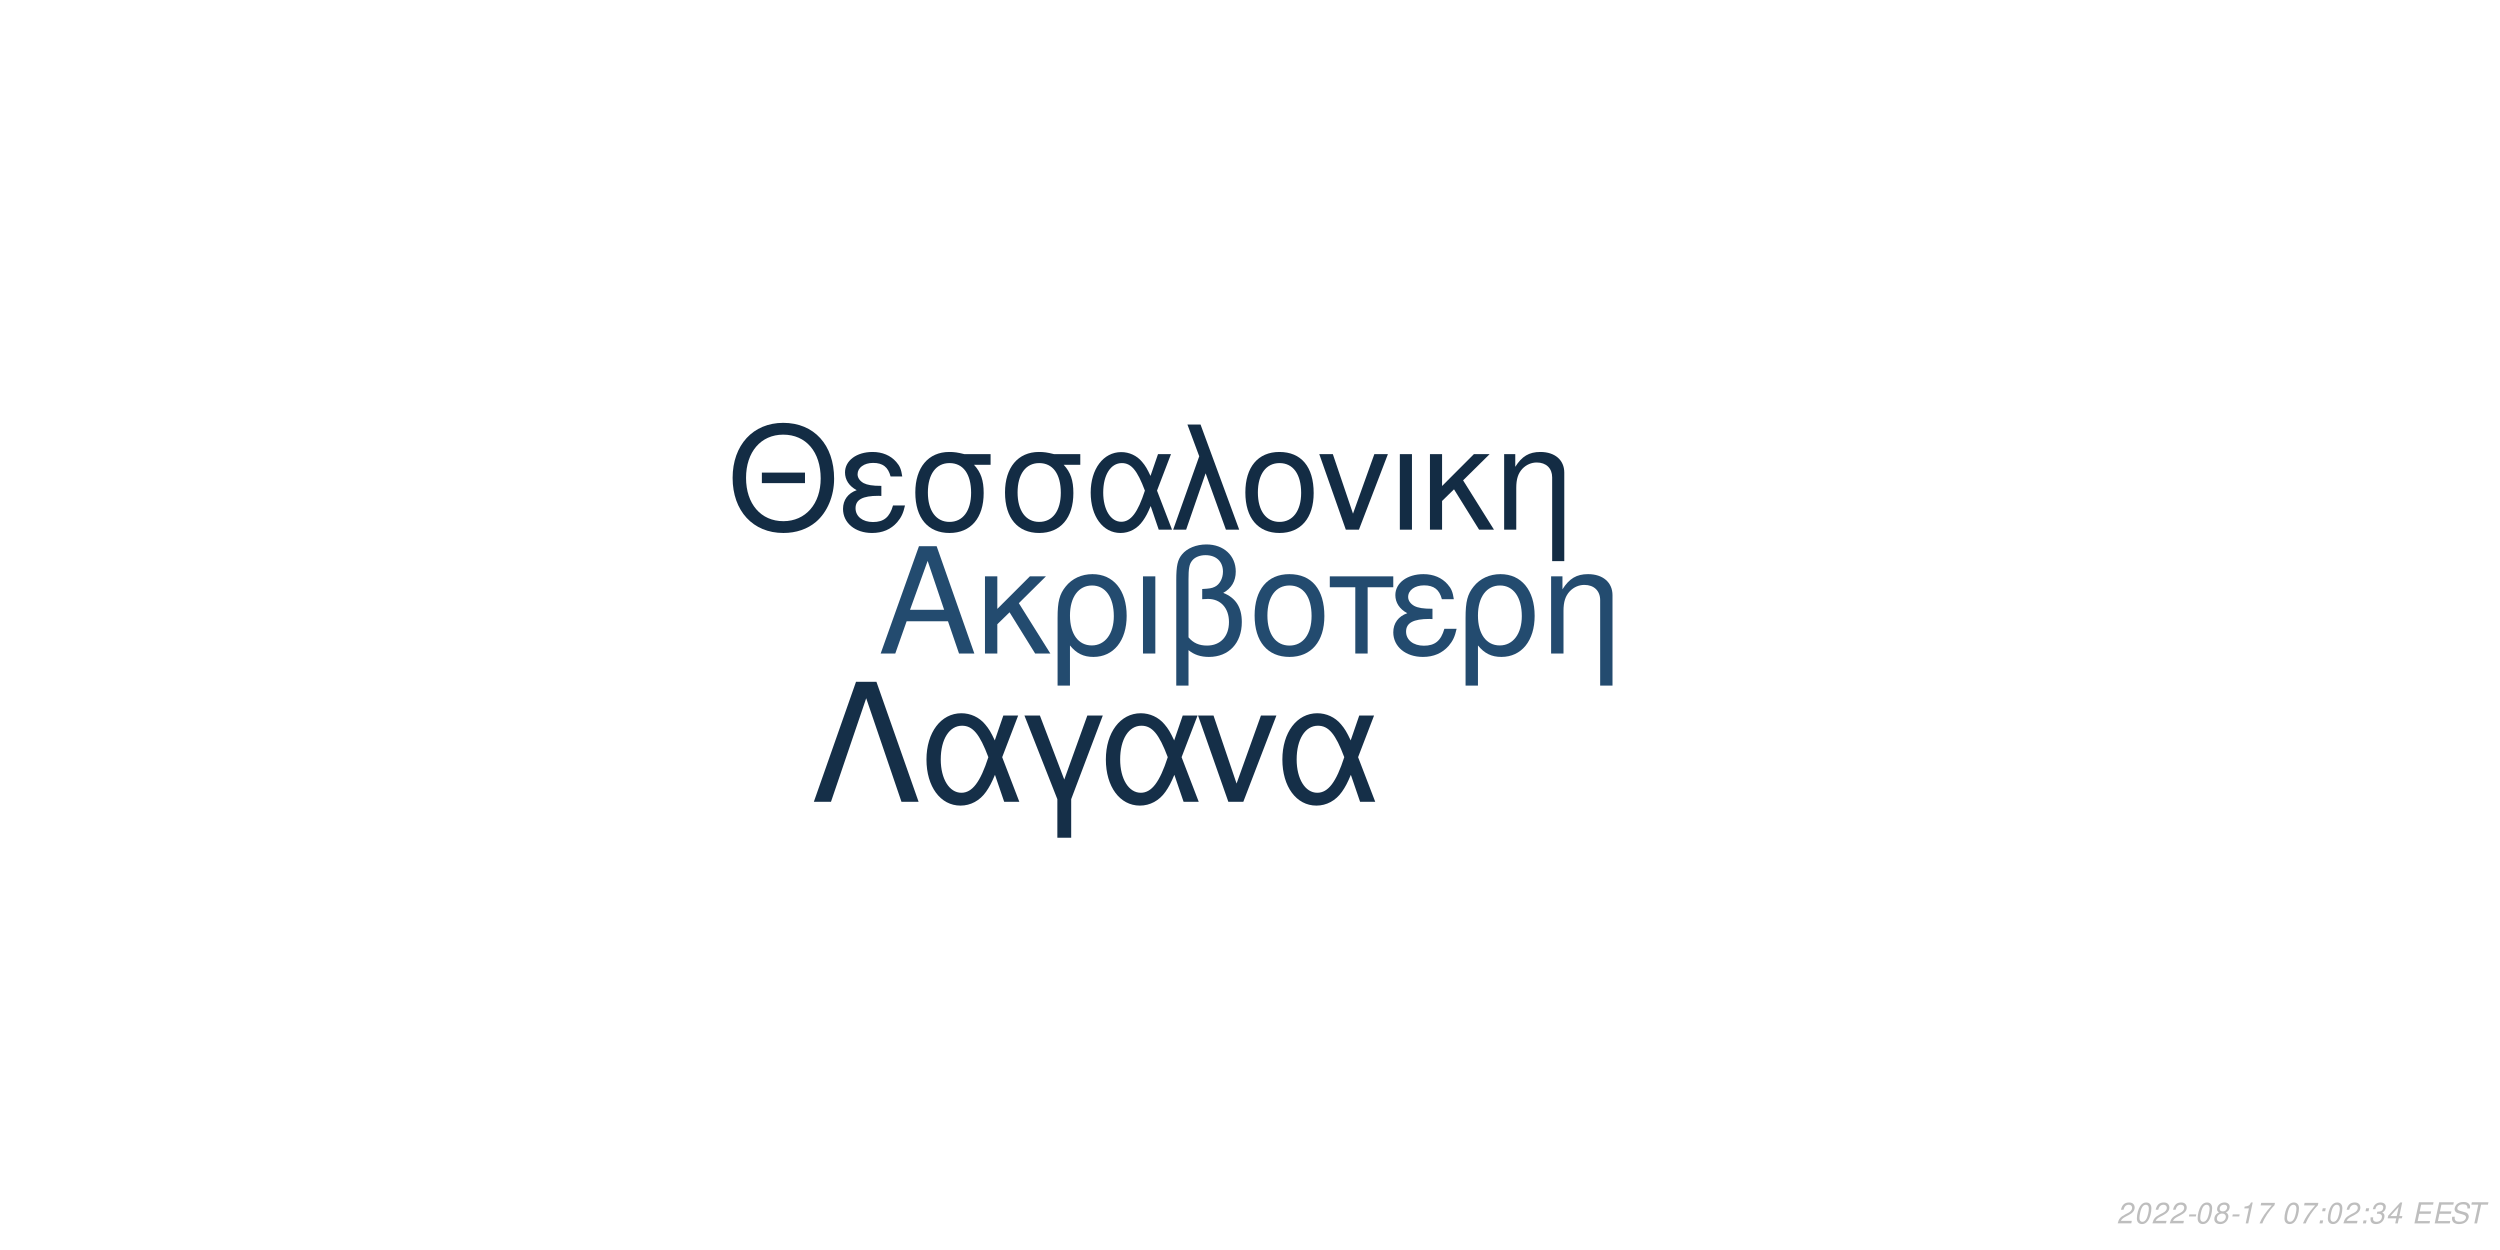
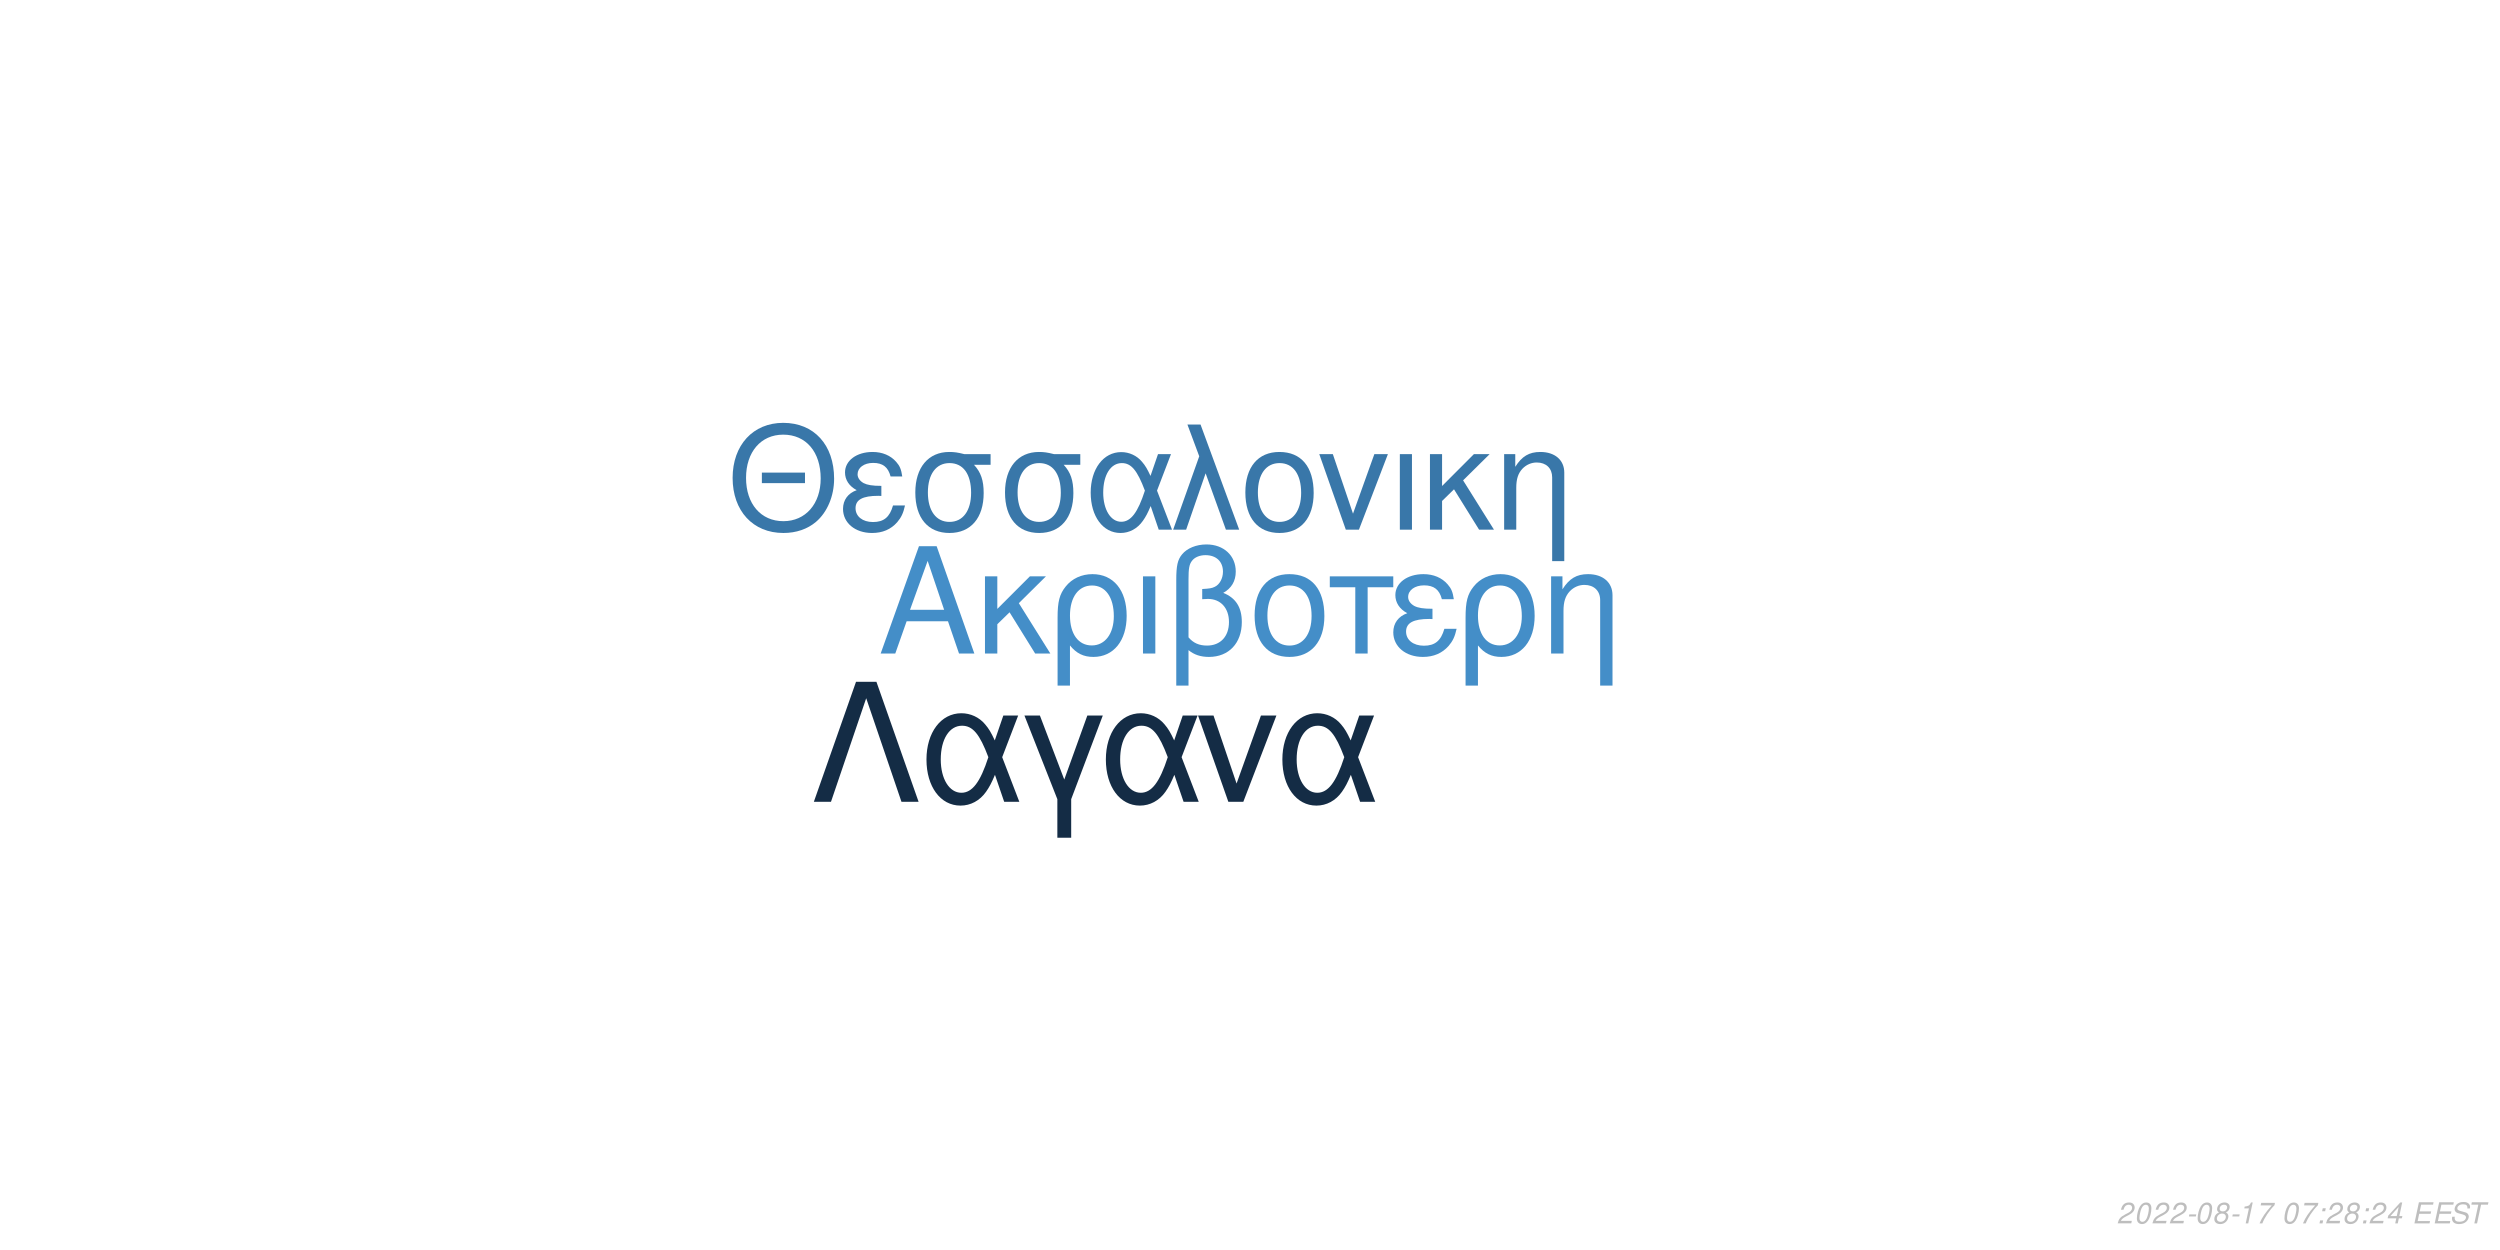
<svg xmlns="http://www.w3.org/2000/svg" xmlns:xlink="http://www.w3.org/1999/xlink" width="864pt" height="432pt" viewBox="0 0 864 432" version="1.1">
  <defs>
    <g>
      <symbol overflow="visible" id="glyph0-0">
        <path style="stroke:none;" d="" />
      </symbol>
      <symbol overflow="visible" id="glyph0-1">
        <path style="stroke:none;" d="M 24.125 -11.141 L 27.938 0 L 33.234 0 L 20.203 -37.094 L 14.094 -37.094 L 0.859 0 L 5.906 0 L 9.828 -11.141 Z M 22.797 -15.109 L 11 -15.109 L 17.094 -32.016 Z M 22.797 -15.109 " />
      </symbol>
      <symbol overflow="visible" id="glyph0-2">
        <path style="stroke:none;" d="M 7.172 -15.422 L 7.172 -26.672 L 2.906 -26.672 L 2.906 0 L 7.172 0 L 7.172 -10.125 L 11.406 -14.25 L 20.25 0 L 25.5 0 L 14.609 -17.406 L 23.969 -26.672 L 18.422 -26.672 Z M 7.172 -15.422 " />
      </symbol>
      <symbol overflow="visible" id="glyph0-3">
        <path style="stroke:none;" d="M 3 11.094 L 7.281 11.094 L 7.281 -2.797 C 9.516 -0.047 11.953 1.172 15.375 1.172 C 22.344 1.172 26.875 -4.422 26.875 -13.031 C 26.875 -21.891 22.297 -27.438 15.062 -27.438 C 11.297 -27.438 7.984 -25.906 5.797 -23.156 C 3.672 -20.516 3 -17.969 3 -12.359 Z M 14.906 -23.516 C 19.547 -23.516 22.438 -19.438 22.438 -12.922 C 22.438 -6.812 19.391 -2.797 14.812 -2.797 C 10.172 -2.797 7.281 -6.766 7.281 -13.125 C 7.281 -19.484 10.234 -23.516 14.906 -23.516 Z M 14.906 -23.516 " />
      </symbol>
      <symbol overflow="visible" id="glyph0-4">
        <path style="stroke:none;" d="M 3.516 0 L 7.781 0 L 7.781 -26.672 L 3.516 -26.672 Z M 3.516 0 " />
      </symbol>
      <symbol overflow="visible" id="glyph0-5">
        <path style="stroke:none;" d="M 4.016 11.094 L 8.25 11.094 L 8.25 -1.172 C 10.172 0.406 12.422 1.172 15.312 1.172 C 22.188 1.172 26.672 -3.609 26.672 -10.891 C 26.672 -15.984 24.578 -19.234 20.25 -20.969 C 23.109 -22.547 24.578 -25.031 24.578 -28.344 C 24.578 -33.844 20.406 -37.703 14.453 -37.703 C 10.938 -37.703 7.734 -36.391 6 -34.25 C 4.484 -32.422 4.016 -30.328 4.016 -25.391 Z M 8.25 -25.656 C 8.25 -29.359 8.5 -30.844 9.469 -32.062 C 10.375 -33.281 12.156 -34 14.094 -34 C 17.812 -34 20.156 -31.812 20.156 -28.297 C 20.156 -25.953 18.984 -23.812 17.297 -23.047 C 16.281 -22.547 15.469 -22.438 12.984 -22.297 L 12.984 -18.781 C 13.734 -18.828 14.344 -18.875 14.969 -18.875 C 19.344 -18.875 22.234 -15.719 22.234 -10.891 C 22.234 -5.906 19.281 -2.75 14.656 -2.75 C 11.953 -2.75 9.922 -3.609 8.25 -5.594 Z M 8.25 -25.656 " />
      </symbol>
      <symbol overflow="visible" id="glyph0-6">
        <path style="stroke:none;" d="M 14.094 -27.438 C 6.562 -27.438 2.094 -22.094 2.094 -13.125 C 2.094 -4.125 6.562 1.172 14.141 1.172 C 21.672 1.172 26.203 -4.172 26.203 -12.922 C 26.203 -22.188 21.828 -27.438 14.094 -27.438 Z M 14.141 -23.516 C 18.938 -23.516 21.781 -19.594 21.781 -12.984 C 21.781 -6.672 18.828 -2.75 14.141 -2.75 C 9.422 -2.75 6.516 -6.672 6.516 -13.125 C 6.516 -19.594 9.422 -23.516 14.141 -23.516 Z M 14.141 -23.516 " />
      </symbol>
      <symbol overflow="visible" id="glyph0-7">
        <path style="stroke:none;" d="M 7.891 0 L 12.156 0 L 12.156 -22.906 L 21.016 -22.906 L 21.016 -26.672 L -0.922 -26.672 L -0.922 -22.906 L 7.891 -22.906 Z M 7.891 0 " />
      </symbol>
      <symbol overflow="visible" id="glyph0-8">
        <path style="stroke:none;" d="M 14.562 -15.469 C 11.344 -15.469 9.562 -15.781 8.297 -16.438 C 6.922 -17.203 6.156 -18.328 6.156 -19.547 C 6.156 -21.891 8.453 -23.562 11.656 -23.562 C 15.062 -23.562 16.953 -22.094 17.812 -18.781 L 21.938 -18.781 C 21.578 -21.266 21.062 -22.5 19.797 -23.922 C 17.812 -26.203 14.906 -27.438 11.453 -27.438 C 5.797 -27.438 1.734 -24.375 1.734 -20.203 C 1.734 -17.609 3.156 -15.375 5.859 -13.938 C 2.797 -12.875 1.016 -10.484 1.016 -7.328 C 1.016 -2.391 5.297 1.172 11.25 1.172 C 14.969 1.172 17.906 -0.109 20.156 -2.641 C 21.578 -4.328 22.297 -5.797 22.906 -8.547 L 18.672 -8.547 C 17.5 -4.422 15.422 -2.703 11.609 -2.703 C 7.938 -2.703 5.438 -4.688 5.438 -7.578 C 5.438 -10.578 7.938 -11.953 13.484 -11.953 C 13.641 -11.953 14.094 -11.953 14.562 -11.906 Z M 14.562 -15.469 " />
      </symbol>
      <symbol overflow="visible" id="glyph0-9">
        <path style="stroke:none;" d="M 3.562 -26.672 L 3.562 0 L 7.844 0 L 7.844 -14.703 C 7.844 -17.906 8.5 -19.891 10.031 -21.531 C 11.406 -22.953 13.188 -23.719 15.062 -23.719 C 18.375 -23.719 20.516 -21.672 20.516 -18.469 L 20.516 11.094 L 24.781 11.094 L 24.781 -20.156 C 24.781 -24.578 21.469 -27.438 16.328 -27.438 C 12.359 -27.438 9.828 -25.906 7.484 -22.188 L 7.484 -26.672 Z M 3.562 -26.672 " />
      </symbol>
      <symbol overflow="visible" id="glyph1-0">
        <path style="stroke:none;" d="" />
      </symbol>
      <symbol overflow="visible" id="glyph1-1">
        <path style="stroke:none;" d="M 26.859 -19.734 L 11.953 -19.734 L 11.953 -16.094 L 26.859 -16.094 Z M 19.328 -36.922 C 8.922 -36.922 1.844 -29.25 1.844 -17.891 C 1.844 -6.484 8.875 1.141 19.391 1.141 C 23.812 1.141 27.703 -0.203 30.641 -2.688 C 34.578 -6.031 36.922 -11.656 36.922 -17.594 C 36.922 -29.297 30 -36.922 19.328 -36.922 Z M 19.328 -32.844 C 27.203 -32.844 32.281 -26.906 32.281 -17.688 C 32.281 -8.922 27.062 -2.938 19.391 -2.938 C 11.609 -2.938 6.484 -8.922 6.484 -17.891 C 6.484 -26.859 11.609 -32.844 19.328 -32.844 Z M 19.328 -32.844 " />
      </symbol>
      <symbol overflow="visible" id="glyph1-2">
        <path style="stroke:none;" d="M 14.25 -15.141 C 11.109 -15.141 9.375 -15.453 8.125 -16.094 C 6.781 -16.844 6.031 -17.938 6.031 -19.141 C 6.031 -21.422 8.266 -23.078 11.406 -23.078 C 14.75 -23.078 16.594 -21.625 17.438 -18.391 L 21.469 -18.391 C 21.125 -20.828 20.625 -22.031 19.391 -23.422 C 17.438 -25.656 14.594 -26.859 11.219 -26.859 C 5.688 -26.859 1.688 -23.875 1.688 -19.781 C 1.688 -17.234 3.094 -15.047 5.734 -13.656 C 2.734 -12.609 1 -10.266 1 -7.172 C 1 -2.344 5.188 1.141 11.016 1.141 C 14.656 1.141 17.547 -0.094 19.734 -2.594 C 21.125 -4.234 21.828 -5.688 22.422 -8.375 L 18.281 -8.375 C 17.141 -4.328 15.094 -2.641 11.359 -2.641 C 7.766 -2.641 5.328 -4.578 5.328 -7.422 C 5.328 -10.359 7.766 -11.703 13.203 -11.703 C 13.359 -11.703 13.797 -11.703 14.25 -11.656 Z M 14.25 -15.141 " />
      </symbol>
      <symbol overflow="visible" id="glyph1-3">
        <path style="stroke:none;" d="M 29 -26.109 L 19.938 -26.109 C 17.594 -26.703 16.438 -26.859 14.703 -26.859 C 7.469 -26.859 2.984 -21.469 2.984 -12.859 C 2.984 -4.031 7.375 1.141 14.797 1.141 C 22.172 1.141 26.609 -4.078 26.609 -12.656 C 26.609 -17.047 25.656 -19.828 23.266 -22.422 L 29 -22.422 Z M 14.797 -23.016 C 19.531 -23.016 22.266 -19.234 22.266 -12.75 C 22.266 -6.531 19.438 -2.688 14.797 -2.688 C 10.172 -2.688 7.328 -6.531 7.328 -12.859 C 7.328 -19.188 10.172 -23.016 14.797 -23.016 Z M 14.797 -23.016 " />
      </symbol>
      <symbol overflow="visible" id="glyph1-4">
        <path style="stroke:none;" d="M 29.344 -26.109 L 24.859 -26.109 L 22.266 -18.578 C 21.125 -21.031 20.484 -22.125 19.328 -23.469 C 17.547 -25.609 14.906 -26.812 12.156 -26.812 C 5.984 -26.812 1.594 -20.984 1.594 -12.812 C 1.594 -4.578 5.828 1.141 11.906 1.141 C 14.953 1.141 17.734 -0.344 19.625 -3.047 C 20.672 -4.531 21.281 -5.688 22.328 -8.172 L 25.109 0 L 29.703 0 L 24.516 -13.5 Z M 20.328 -13.5 C 17.891 -5.922 15.453 -2.734 12.156 -2.734 C 8.516 -2.734 5.922 -6.922 5.922 -12.812 C 5.922 -18.938 8.516 -23.016 12.359 -23.016 C 15.594 -23.016 17.688 -20.531 20.328 -13.5 Z M 20.328 -13.5 " />
      </symbol>
      <symbol overflow="visible" id="glyph1-5">
        <path style="stroke:none;" d="M 1.094 0 L 5.578 0 L 12.312 -19.484 L 19.328 0 L 23.922 0 L 10.562 -36.328 L 6.031 -36.328 L 10.109 -25.359 Z M 1.094 0 " />
      </symbol>
      <symbol overflow="visible" id="glyph1-6">
        <path style="stroke:none;" d="M 13.797 -26.859 C 6.422 -26.859 2.047 -21.625 2.047 -12.859 C 2.047 -4.031 6.422 1.141 13.859 1.141 C 21.234 1.141 25.656 -4.078 25.656 -12.656 C 25.656 -21.719 21.375 -26.859 13.797 -26.859 Z M 13.859 -23.016 C 18.531 -23.016 21.328 -19.188 21.328 -12.703 C 21.328 -6.531 18.438 -2.688 13.859 -2.688 C 9.219 -2.688 6.375 -6.531 6.375 -12.859 C 6.375 -19.188 9.219 -23.016 13.859 -23.016 Z M 13.859 -23.016 " />
      </symbol>
      <symbol overflow="visible" id="glyph1-7">
        <path style="stroke:none;" d="M 14.297 0 L 24.312 -26.109 L 19.625 -26.109 L 12.25 -5.531 L 5.281 -26.109 L 0.594 -26.109 L 9.766 0 Z M 14.297 0 " />
      </symbol>
      <symbol overflow="visible" id="glyph1-8">
        <path style="stroke:none;" d="M 3.438 0 L 7.625 0 L 7.625 -26.109 L 3.438 -26.109 Z M 3.438 0 " />
      </symbol>
      <symbol overflow="visible" id="glyph1-9">
        <path style="stroke:none;" d="M 7.031 -15.094 L 7.031 -26.109 L 2.844 -26.109 L 2.844 0 L 7.031 0 L 7.031 -9.922 L 11.156 -13.953 L 19.828 0 L 24.969 0 L 14.297 -17.047 L 23.469 -26.109 L 18.031 -26.109 Z M 7.031 -15.094 " />
      </symbol>
      <symbol overflow="visible" id="glyph1-10">
        <path style="stroke:none;" d="M 3.484 -26.109 L 3.484 0 L 7.672 0 L 7.672 -14.406 C 7.672 -17.547 8.328 -19.484 9.812 -21.078 C 11.156 -22.469 12.906 -23.219 14.75 -23.219 C 17.984 -23.219 20.078 -21.234 20.078 -18.094 L 20.078 10.859 L 24.266 10.859 L 24.266 -19.734 C 24.266 -24.062 21.031 -26.859 16 -26.859 C 12.109 -26.859 9.609 -25.359 7.328 -21.719 L 7.328 -26.109 Z M 3.484 -26.109 " />
      </symbol>
      <symbol overflow="visible" id="glyph2-0">
        <path style="stroke:none;" d="" />
      </symbol>
      <symbol overflow="visible" id="glyph2-1">
        <path style="stroke:none;" d="M 22.531 -41.484 L 15.484 -41.484 L 0.906 0 L 6.828 0 L 19 -35.797 L 31.188 0 L 37.109 0 Z M 22.531 -41.484 " />
      </symbol>
      <symbol overflow="visible" id="glyph2-2">
        <path style="stroke:none;" d="M 33.516 -29.812 L 28.391 -29.812 L 25.438 -21.219 C 24.125 -24.016 23.391 -25.266 22.078 -26.797 C 20.031 -29.25 17.016 -30.609 13.891 -30.609 C 6.828 -30.609 1.828 -23.953 1.828 -14.625 C 1.828 -5.234 6.656 1.312 13.594 1.312 C 17.078 1.312 20.266 -0.391 22.422 -3.469 C 23.609 -5.172 24.297 -6.484 25.5 -9.328 L 28.688 0 L 33.922 0 L 28 -15.422 Z M 23.219 -15.422 C 20.422 -6.766 17.641 -3.125 13.891 -3.125 C 9.734 -3.125 6.766 -7.906 6.766 -14.625 C 6.766 -21.625 9.734 -26.297 14.109 -26.297 C 17.812 -26.297 20.203 -23.453 23.219 -15.422 Z M 23.219 -15.422 " />
      </symbol>
      <symbol overflow="visible" id="glyph2-3">
        <path style="stroke:none;" d="M 12.062 12.406 L 16.844 12.406 L 16.844 -0.906 L 27.766 -29.812 L 22.422 -29.812 L 14.453 -7.688 L 6.031 -29.812 L 0.688 -29.812 L 12.062 -0.906 Z M 12.062 12.406 " />
      </symbol>
      <symbol overflow="visible" id="glyph2-4">
        <path style="stroke:none;" d="M 16.328 0 L 27.766 -29.812 L 22.422 -29.812 L 14 -6.312 L 6.031 -29.812 L 0.688 -29.812 L 11.156 0 Z M 16.328 0 " />
      </symbol>
      <symbol overflow="visible" id="glyph3-0">
        <path style="stroke:none;" d="" />
      </symbol>
      <symbol overflow="visible" id="glyph3-1">
        <path style="stroke:none;" d="M 5.234 -0.875 L 1.469 -0.875 C 1.641 -1.375 2.203 -1.891 3.109 -2.344 L 4.234 -2.938 C 5.562 -3.625 6.219 -4.469 6.219 -5.484 C 6.219 -5.938 6.062 -6.359 5.797 -6.656 C 5.469 -7.047 4.984 -7.234 4.312 -7.234 C 2.766 -7.234 1.891 -6.453 1.484 -4.734 L 2.375 -4.734 C 2.484 -5.188 2.609 -5.484 2.797 -5.75 C 3.094 -6.203 3.609 -6.453 4.188 -6.453 C 4.891 -6.453 5.344 -6.031 5.344 -5.375 C 5.344 -4.703 4.859 -4.094 4.016 -3.656 L 2.984 -3.125 C 1.234 -2.188 0.797 -1.656 0.344 -0.016 L 5.047 -0.016 Z M 5.234 -0.875 " />
      </symbol>
      <symbol overflow="visible" id="glyph3-2">
        <path style="stroke:none;" d="M 4.203 -7.234 C 3.375 -7.234 2.688 -6.812 2.125 -5.984 C 1.484 -5.047 0.984 -3.188 0.984 -1.734 C 0.984 -1.109 1.172 -0.562 1.484 -0.266 C 1.797 0.047 2.281 0.234 2.766 0.234 C 3.625 0.234 4.281 -0.156 4.859 -1.016 C 5.516 -1.953 6 -3.797 6 -5.266 C 6 -6.5 5.328 -7.234 4.203 -7.234 Z M 4.094 -6.453 C 4.734 -6.453 5.125 -5.984 5.125 -5.156 C 5.125 -4.203 4.781 -2.625 4.406 -1.812 C 3.984 -0.938 3.516 -0.547 2.875 -0.547 C 2.25 -0.547 1.875 -1.031 1.875 -1.828 C 1.875 -2.797 2.203 -4.344 2.594 -5.203 C 2.984 -6.047 3.453 -6.453 4.094 -6.453 Z M 4.094 -6.453 " />
      </symbol>
      <symbol overflow="visible" id="glyph3-3">
        <path style="stroke:none;" d="M 3.516 -3.125 L 1.125 -3.125 L 0.969 -2.406 L 3.359 -2.406 Z M 3.516 -3.125 " />
      </symbol>
      <symbol overflow="visible" id="glyph3-4">
        <path style="stroke:none;" d="M 4.766 -3.797 C 5.078 -3.969 5.234 -4.078 5.438 -4.234 C 5.812 -4.594 6.062 -5.172 6.062 -5.734 C 6.062 -6.625 5.344 -7.234 4.266 -7.234 C 2.812 -7.234 1.703 -6.219 1.703 -4.875 C 1.703 -4.406 1.875 -4.125 2.359 -3.812 C 1.297 -3.312 0.75 -2.516 0.75 -1.469 C 0.75 -0.438 1.547 0.234 2.812 0.234 C 3.656 0.234 4.359 -0.094 4.938 -0.734 C 5.359 -1.234 5.609 -1.859 5.609 -2.438 C 5.609 -3.047 5.312 -3.516 4.766 -3.797 Z M 4.109 -6.453 C 4.797 -6.453 5.188 -6.125 5.188 -5.578 C 5.188 -5.266 5.062 -4.922 4.859 -4.672 C 4.562 -4.312 4.188 -4.156 3.656 -4.156 C 2.984 -4.156 2.594 -4.453 2.594 -4.984 C 2.594 -5.859 3.203 -6.453 4.109 -6.453 Z M 3.453 -3.406 C 4.234 -3.406 4.734 -2.984 4.734 -2.312 C 4.734 -1.312 3.922 -0.547 2.875 -0.547 C 2.125 -0.547 1.625 -0.969 1.625 -1.625 C 1.625 -2.609 2.438 -3.406 3.453 -3.406 Z M 3.453 -3.406 " />
      </symbol>
      <symbol overflow="visible" id="glyph3-5">
        <path style="stroke:none;" d="M 3.703 -5.188 L 2.594 0 L 3.469 0 L 5.016 -7.234 L 4.438 -7.234 C 3.906 -6.156 3.688 -6.016 2.234 -5.812 L 2.109 -5.188 Z M 3.703 -5.188 " />
      </symbol>
      <symbol overflow="visible" id="glyph3-6">
        <path style="stroke:none;" d="M 6.703 -7.094 L 1.953 -7.094 L 1.766 -6.219 L 5.594 -6.219 C 3.344 -3.688 2.266 -2.109 1.375 0 L 2.344 0 C 3.031 -1.906 4.828 -4.594 6.547 -6.281 Z M 6.703 -7.094 " />
      </symbol>
      <symbol overflow="visible" id="glyph3-7">
        <path style="stroke:none;" d="" />
      </symbol>
      <symbol overflow="visible" id="glyph3-8">
        <path style="stroke:none;" d="M 2.359 -1.031 L 1.312 -1.031 L 1.094 0 L 2.141 0 Z M 3.266 -5.234 L 2.219 -5.234 L 2 -4.203 L 3.047 -4.203 Z M 3.266 -5.234 " />
      </symbol>
      <symbol overflow="visible" id="glyph3-9">
-         <path style="stroke:none;" d="M 2.922 -3.312 C 3.125 -3.344 3.234 -3.344 3.375 -3.344 C 4.203 -3.344 4.688 -3 4.688 -2.406 C 4.688 -1.312 3.906 -0.547 2.781 -0.547 C 2.047 -0.547 1.594 -0.938 1.594 -1.562 C 1.594 -1.719 1.609 -1.844 1.656 -2.094 L 0.766 -2.094 C 0.734 -1.797 0.719 -1.641 0.719 -1.469 C 0.719 -0.375 1.406 0.234 2.641 0.234 C 3.547 0.234 4.297 -0.078 4.812 -0.656 C 5.266 -1.156 5.562 -1.875 5.562 -2.547 C 5.562 -3.125 5.344 -3.453 4.797 -3.734 C 5.641 -4.234 6.016 -4.844 6.016 -5.734 C 6.016 -6.656 5.312 -7.234 4.203 -7.234 C 3.375 -7.234 2.672 -6.938 2.188 -6.375 C 1.891 -6.031 1.703 -5.641 1.516 -4.906 L 2.391 -4.906 C 2.5 -5.359 2.594 -5.594 2.734 -5.812 C 3.047 -6.234 3.516 -6.453 4.078 -6.453 C 4.734 -6.453 5.141 -6.125 5.141 -5.578 C 5.141 -5.188 5.016 -4.797 4.797 -4.547 C 4.516 -4.234 4 -4.062 3.266 -4.062 L 3.078 -4.062 Z M 2.922 -3.312 " />
+         <path style="stroke:none;" d="M 3.625 -1.75 L 3.266 0 L 4.141 0 L 4.516 -1.75 L 5.562 -1.75 L 5.734 -2.531 L 4.688 -2.531 L 5.688 -7.234 L 5.016 -7.234 L 0.844 -2.672 L 0.641 -1.75 Z M 3.797 -2.531 L 1.594 -2.531 L 4.469 -5.703 Z M 3.797 -2.531 " />
      </symbol>
      <symbol overflow="visible" id="glyph3-10">
-         <path style="stroke:none;" d="M 3.625 -1.75 L 3.266 0 L 4.141 0 L 4.516 -1.75 L 5.562 -1.75 L 5.734 -2.531 L 4.688 -2.531 L 5.688 -7.234 L 5.016 -7.234 L 0.844 -2.672 L 0.641 -1.75 Z M 3.797 -2.531 L 1.594 -2.531 L 4.469 -5.703 Z M 3.797 -2.531 " />
+         <path style="stroke:none;" d="M 2.547 -3.312 L 6.5 -3.312 L 6.688 -4.141 L 2.719 -4.141 L 3.219 -6.469 L 7.344 -6.469 L 7.516 -7.297 L 2.453 -7.297 L 0.906 0 L 6.125 0 L 6.297 -0.812 L 2.016 -0.812 Z M 2.547 -3.312 " />
      </symbol>
      <symbol overflow="visible" id="glyph3-11">
-         <path style="stroke:none;" d="M 2.547 -3.312 L 6.5 -3.312 L 6.688 -4.141 L 2.719 -4.141 L 3.219 -6.469 L 7.344 -6.469 L 7.516 -7.297 L 2.453 -7.297 L 0.906 0 L 6.125 0 L 6.297 -0.812 L 2.016 -0.812 Z M 2.547 -3.312 " />
+         <path style="stroke:none;" d="M 7.062 -5.156 C 7.125 -5.438 7.141 -5.562 7.141 -5.703 C 7.141 -6.156 6.938 -6.594 6.594 -6.891 C 6.188 -7.25 5.656 -7.406 4.875 -7.406 C 3.844 -7.406 3.047 -7.125 2.5 -6.562 C 2.094 -6.141 1.781 -5.438 1.781 -4.922 C 1.781 -4.297 2.219 -3.766 2.891 -3.562 L 4.594 -3.094 C 5.406 -2.859 5.734 -2.578 5.734 -2.094 C 5.734 -1.781 5.547 -1.406 5.266 -1.141 C 4.844 -0.766 4.266 -0.578 3.453 -0.578 C 2.328 -0.578 1.812 -0.984 1.812 -1.906 C 1.812 -2.047 1.812 -2.125 1.844 -2.312 L 0.984 -2.312 C 0.906 -2.062 0.891 -1.906 0.891 -1.688 C 0.891 -0.484 1.797 0.234 3.297 0.234 C 4.359 0.234 5.234 -0.062 5.812 -0.609 C 6.344 -1.078 6.688 -1.797 6.688 -2.375 C 6.688 -2.641 6.609 -2.906 6.453 -3.156 C 6.234 -3.5 5.938 -3.703 5.469 -3.828 L 3.75 -4.312 C 2.984 -4.547 2.734 -4.734 2.734 -5.188 C 2.734 -5.547 2.875 -5.844 3.188 -6.109 C 3.547 -6.438 4.031 -6.594 4.703 -6.594 C 5.266 -6.594 5.688 -6.484 5.906 -6.297 C 6.094 -6.125 6.219 -5.797 6.219 -5.516 C 6.219 -5.422 6.203 -5.344 6.188 -5.156 Z M 7.062 -5.156 " />
      </symbol>
      <symbol overflow="visible" id="glyph3-12">
-         <path style="stroke:none;" d="M 7.062 -5.156 C 7.125 -5.438 7.141 -5.562 7.141 -5.703 C 7.141 -6.156 6.938 -6.594 6.594 -6.891 C 6.188 -7.25 5.656 -7.406 4.875 -7.406 C 3.844 -7.406 3.047 -7.125 2.5 -6.562 C 2.094 -6.141 1.781 -5.438 1.781 -4.922 C 1.781 -4.297 2.219 -3.766 2.891 -3.562 L 4.594 -3.094 C 5.406 -2.859 5.734 -2.578 5.734 -2.094 C 5.734 -1.781 5.547 -1.406 5.266 -1.141 C 4.844 -0.766 4.266 -0.578 3.453 -0.578 C 2.328 -0.578 1.812 -0.984 1.812 -1.906 C 1.812 -2.047 1.812 -2.125 1.844 -2.312 L 0.984 -2.312 C 0.906 -2.062 0.891 -1.906 0.891 -1.688 C 0.891 -0.484 1.797 0.234 3.297 0.234 C 4.359 0.234 5.234 -0.062 5.812 -0.609 C 6.344 -1.078 6.688 -1.797 6.688 -2.375 C 6.688 -2.641 6.609 -2.906 6.453 -3.156 C 6.234 -3.5 5.938 -3.703 5.469 -3.828 L 3.75 -4.312 C 2.984 -4.547 2.734 -4.734 2.734 -5.188 C 2.734 -5.547 2.875 -5.844 3.188 -6.109 C 3.547 -6.438 4.031 -6.594 4.703 -6.594 C 5.266 -6.594 5.688 -6.484 5.906 -6.297 C 6.094 -6.125 6.219 -5.797 6.219 -5.516 C 6.219 -5.422 6.203 -5.344 6.188 -5.156 Z M 7.062 -5.156 " />
-       </symbol>
-       <symbol overflow="visible" id="glyph3-13">
        <path style="stroke:none;" d="M 4.938 -6.469 L 7.312 -6.469 L 7.484 -7.297 L 1.75 -7.297 L 1.578 -6.469 L 3.984 -6.469 L 2.609 0 L 3.547 0 Z M 4.938 -6.469 " />
      </symbol>
    </g>
  </defs>
  <g id="surface1">
    <rect x="0" y="0" width="864" height="432" style="fill:rgb(100%,100%,100%);fill-opacity:1;stroke:none;" />
-     <g style="fill:rgb(13.725%,29.412%,43.529%);fill-opacity:1;">
+     <g style="fill:rgb(26.667%,55.686%,78.431%);fill-opacity:1;">
      <use xlink:href="#glyph0-1" x="303.5" y="225.861" />
      <use xlink:href="#glyph0-2" x="337.5" y="225.861" />
      <use xlink:href="#glyph0-3" x="362.5" y="225.861" />
      <use xlink:href="#glyph0-4" x="391.5" y="225.861" />
      <use xlink:href="#glyph0-5" x="402.5" y="225.861" />
      <use xlink:href="#glyph0-6" x="431.5" y="225.861" />
      <use xlink:href="#glyph0-7" x="460.5" y="225.861" />
      <use xlink:href="#glyph0-8" x="480.5" y="225.861" />
      <use xlink:href="#glyph0-3" x="503.5" y="225.861" />
      <use xlink:href="#glyph0-9" x="532.5" y="225.861" />
    </g>
-     <g style="fill:rgb(7.451%,17.255%,26.667%);fill-opacity:1;">
+     <g style="fill:rgb(22.353%,46.667%,66.275%);fill-opacity:1;">
      <use xlink:href="#glyph1-1" x="251.348" y="183.058" />
      <use xlink:href="#glyph1-2" x="290.348" y="183.058" />
      <use xlink:href="#glyph1-3" x="313.348" y="183.058" />
      <use xlink:href="#glyph1-3" x="344.348" y="183.058" />
      <use xlink:href="#glyph1-4" x="375.348" y="183.058" />
      <use xlink:href="#glyph1-5" x="404.348" y="183.058" />
      <use xlink:href="#glyph1-6" x="428.348" y="183.058" />
      <use xlink:href="#glyph1-7" x="455.348" y="183.058" />
      <use xlink:href="#glyph1-8" x="480.348" y="183.058" />
      <use xlink:href="#glyph1-9" x="491.348" y="183.058" />
      <use xlink:href="#glyph1-10" x="516.348" y="183.058" />
    </g>
-     <g style="fill:rgb(8.235%,18.431%,28.235%);fill-opacity:1;">
+     <g style="fill:rgb(7.843%,17.255%,27.059%);fill-opacity:1;">
      <use xlink:href="#glyph2-1" x="280.359" y="277.105" />
      <use xlink:href="#glyph2-2" x="318.359" y="277.105" />
      <use xlink:href="#glyph2-3" x="353.359" y="277.105" />
      <use xlink:href="#glyph2-2" x="380.359" y="277.105" />
      <use xlink:href="#glyph2-4" x="413.359" y="277.105" />
      <use xlink:href="#glyph2-2" x="441.359" y="277.105" />
    </g>
    <g style="fill:rgb(74.51%,74.51%,74.51%);fill-opacity:1;">
      <use xlink:href="#glyph3-1" x="731.52" y="422.81" />
      <use xlink:href="#glyph3-2" x="737.52" y="422.81" />
      <use xlink:href="#glyph3-1" x="743.52" y="422.81" />
      <use xlink:href="#glyph3-1" x="749.52" y="422.81" />
      <use xlink:href="#glyph3-3" x="755.52" y="422.81" />
      <use xlink:href="#glyph3-2" x="758.52" y="422.81" />
      <use xlink:href="#glyph3-4" x="764.52" y="422.81" />
      <use xlink:href="#glyph3-3" x="770.52" y="422.81" />
      <use xlink:href="#glyph3-5" x="773.52" y="422.81" />
      <use xlink:href="#glyph3-6" x="779.52" y="422.81" />
      <use xlink:href="#glyph3-7" x="785.52" y="422.81" />
      <use xlink:href="#glyph3-2" x="788.52" y="422.81" />
      <use xlink:href="#glyph3-6" x="794.52" y="422.81" />
      <use xlink:href="#glyph3-8" x="800.52" y="422.81" />
-       <use xlink:href="#glyph3-2" x="803.52" y="422.81" />
-       <use xlink:href="#glyph3-1" x="809.52" y="422.81" />
+       <use xlink:href="#glyph3-1" x="803.52" y="422.81" />
+       <use xlink:href="#glyph3-4" x="809.52" y="422.81" />
      <use xlink:href="#glyph3-8" x="815.52" y="422.81" />
-       <use xlink:href="#glyph3-9" x="818.52" y="422.81" />
-       <use xlink:href="#glyph3-10" x="824.52" y="422.81" />
+       <use xlink:href="#glyph3-1" x="818.52" y="422.81" />
+       <use xlink:href="#glyph3-9" x="824.52" y="422.81" />
      <use xlink:href="#glyph3-7" x="830.52" y="422.81" />
-       <use xlink:href="#glyph3-11" x="833.52" y="422.81" />
-       <use xlink:href="#glyph3-11" x="840.52" y="422.81" />
-       <use xlink:href="#glyph3-12" x="846.52" y="422.81" />
-       <use xlink:href="#glyph3-13" x="852.52" y="422.81" />
+       <use xlink:href="#glyph3-10" x="833.52" y="422.81" />
+       <use xlink:href="#glyph3-10" x="840.52" y="422.81" />
+       <use xlink:href="#glyph3-11" x="846.52" y="422.81" />
+       <use xlink:href="#glyph3-12" x="852.52" y="422.81" />
    </g>
  </g>
</svg>
